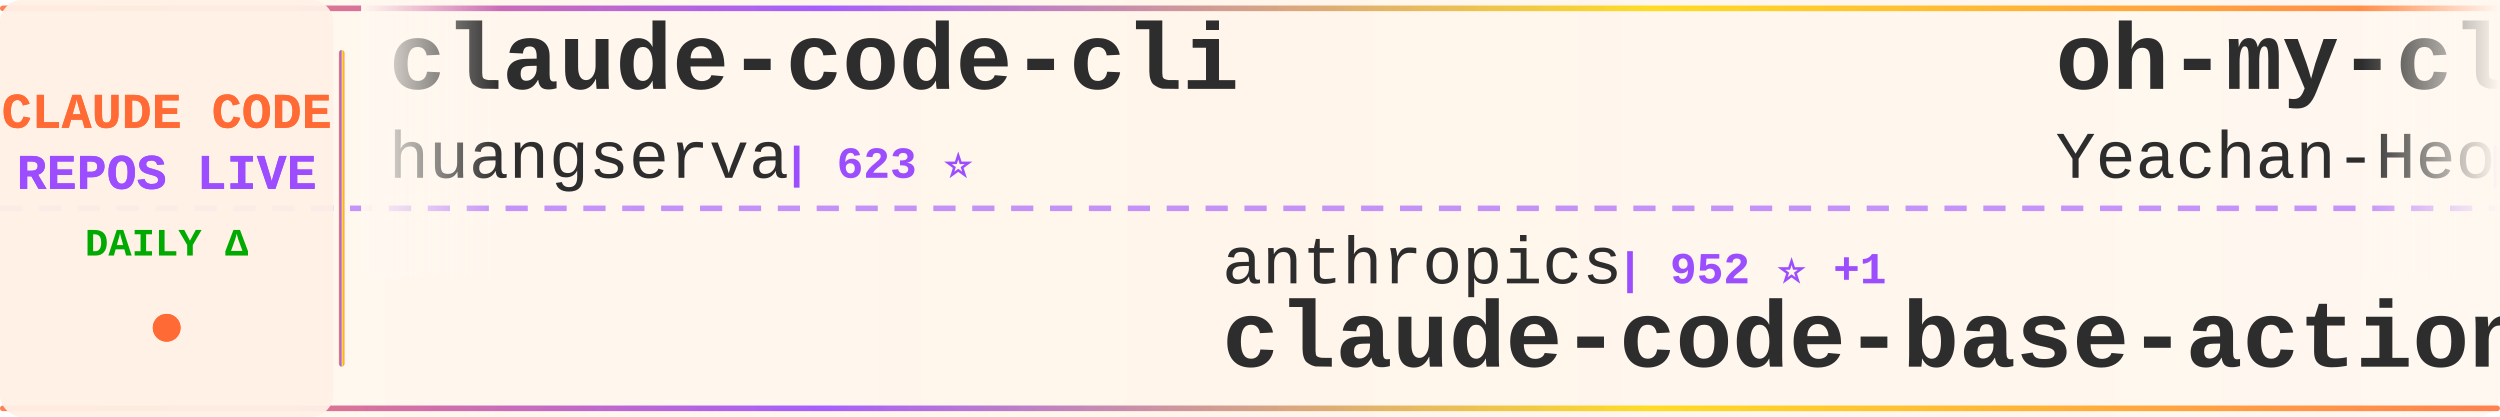
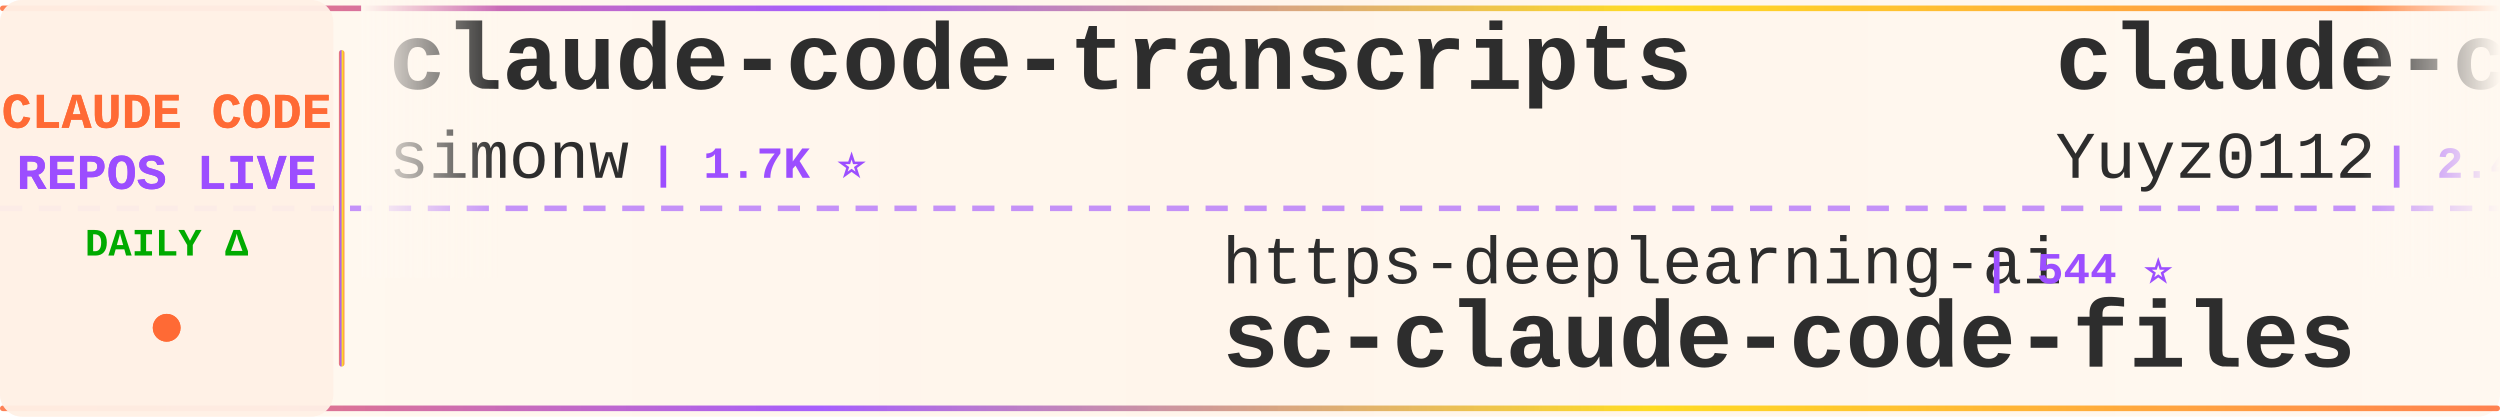
<svg xmlns="http://www.w3.org/2000/svg" width="900" height="150">
  <defs>
    <linearGradient id="tickerBg" x1="0%" y1="0%" x2="100%" y2="0%">
      <stop offset="0%" style="stop-color:#fff8f0;stop-opacity:0.98" />
      <stop offset="50%" style="stop-color:#fff5eb;stop-opacity:1" />
      <stop offset="100%" style="stop-color:#fff8f0;stop-opacity:0.98" />
    </linearGradient>
    <linearGradient id="borderGrad" x1="0%" y1="0%" x2="100%" y2="0%">
      <stop offset="0%" style="stop-color:#FF6B35;stop-opacity:0.85">
        <animate attributeName="stop-opacity" values="0.85;1;0.85" dur="2s" repeatCount="indefinite" />
      </stop>
      <stop offset="33%" style="stop-color:#9C4EFF;stop-opacity:0.9">
        <animate attributeName="stop-opacity" values="0.9;1;0.9" dur="2.2s" repeatCount="indefinite" />
      </stop>
      <stop offset="66%" style="stop-color:#FFD700;stop-opacity:0.85">
        <animate attributeName="stop-opacity" values="0.85;1;0.85" dur="1.8s" repeatCount="indefinite" />
      </stop>
      <stop offset="100%" style="stop-color:#FF6B35;stop-opacity:0.85">
        <animate attributeName="stop-opacity" values="0.85;1;0.85" dur="2s" repeatCount="indefinite" />
      </stop>
    </linearGradient>
    <filter id="textGlow">
      <feGaussianBlur stdDeviation="0.15" result="coloredBlur" />
      <feMerge>
        <feMergeNode in="coloredBlur" />
        <feMergeNode in="SourceGraphic" />
      </feMerge>
    </filter>
    <filter id="metricGlow">
      <feGaussianBlur stdDeviation="0.2" result="coloredBlur" />
      <feMerge>
        <feMergeNode in="coloredBlur" />
        <feMergeNode in="SourceGraphic" />
      </feMerge>
    </filter>
    <linearGradient id="leftFade" x1="0%" y1="0%" x2="100%" y2="0%">
      <stop offset="0%" style="stop-color:#fff8f0;stop-opacity:1" />
      <stop offset="100%" style="stop-color:#fff8f0;stop-opacity:0" />
    </linearGradient>
    <linearGradient id="rightFade" x1="0%" y1="0%" x2="100%" y2="0%">
      <stop offset="0%" style="stop-color:#fff8f0;stop-opacity:0" />
      <stop offset="100%" style="stop-color:#fff8f0;stop-opacity:1" />
    </linearGradient>
  </defs>
  <rect width="900" height="150" fill="url(#tickerBg)" rx="8" />
  <rect x="0" y="2" width="900" height="2" fill="url(#borderGrad)" rx="1" />
  <rect x="0" y="146" width="900" height="2" fill="url(#borderGrad)" rx="1" />
  <line x1="0" y1="75" x2="900" y2="75" stroke="#9C4EFF" stroke-width="2" stroke-dasharray="8 6" opacity="0.6" />
  <rect x="0" y="0" width="120" height="150" fill="#fff0e6" opacity="0.95" rx="8" />
  <text x="60" y="46" font-family="'Courier New', monospace" font-size="18" font-weight="bold" fill="#FF6B35" text-anchor="middle" filter="url(#textGlow)">
    CLAUDE CODE
  </text>
  <text x="60" y="68" font-family="'Courier New', monospace" font-size="18" font-weight="bold" fill="#9C4EFF" text-anchor="middle" filter="url(#textGlow)">
    REPOS LIVE
  </text>
  <text x="60" y="92" font-family="'Courier New', monospace" font-size="14" font-weight="bold" fill="#00aa00" text-anchor="middle">
    DAILY Δ
  </text>
  <circle cx="60" cy="118" r="5" fill="#FF6B35" filter="url(#metricGlow)">
    <animate attributeName="r" values="4;6;4" dur="1.5s" repeatCount="indefinite" />
    <animate attributeName="opacity" values="0.6;1;0.6" dur="1.5s" repeatCount="indefinite" />
  </circle>
  <rect x="122" y="18" width="2" height="114" fill="url(#borderGrad)" rx="1" />
  <clipPath id="tickerClip">
    <rect x="130" y="0" width="770" height="150" />
  </clipPath>
  <g clip-path="url(#tickerClip)">
    <g id="tickerItems">
      <animateTransform attributeName="transform" attributeType="XML" type="translate" from="0 0" to="-3000 0" dur="54s" repeatCount="indefinite" />
      <g transform="translate(0, 0)">
-         <text x="140" y="32" font-family="'Courier New', monospace" font-size="34" font-weight="bold" fill="#2d2d2d">claude-code-cli</text>
-         <text x="140" y="64" font-family="'Courier New', monospace" font-size="24" font-weight="normal" fill="#2d2d2d" opacity="1.0">huangserva</text>
-         <text x="282" y="64" font-family="'Courier New', monospace" font-size="16" font-weight="bold" fill="#9C4EFF"> | 623 ⭐</text>
+         <text x="140" y="32" font-family="'Courier New', monospace" font-size="34" font-weight="bold" fill="#2d2d2d">claude-code-transcripts</text>
+         <text x="140" y="64" font-family="'Courier New', monospace" font-size="24" font-weight="normal" fill="#2d2d2d" opacity="1.0">simonw</text>
+         <text x="234" y="64" font-family="'Courier New', monospace" font-size="16" font-weight="bold" fill="#9C4EFF"> | 1.7K ⭐</text>
      </g>
      <g transform="translate(300, 0)">
-         <text x="140" y="102" font-family="'Courier New', monospace" font-size="24" font-weight="normal" fill="#2d2d2d" opacity="1.0">anthropics</text>
-         <text x="282" y="102" font-family="'Courier New', monospace" font-size="16" font-weight="bold" fill="#9C4EFF"> | 952 ⭐ +1</text>
-         <text x="140" y="132" font-family="'Courier New', monospace" font-size="34" font-weight="bold" fill="#2d2d2d">claude-code-base-action</text>
+         <text x="140" y="102" font-family="'Courier New', monospace" font-size="24" font-weight="normal" fill="#2d2d2d" opacity="1.0">https-deeplearning-ai</text>
+         <text x="414" y="102" font-family="'Courier New', monospace" font-size="16" font-weight="bold" fill="#9C4EFF"> | 544 ⭐</text>
+         <text x="140" y="132" font-family="'Courier New', monospace" font-size="34" font-weight="bold" fill="#2d2d2d">sc-claude-code-files</text>
      </g>
      <g transform="translate(600, 0)">
-         <text x="140" y="32" font-family="'Courier New', monospace" font-size="34" font-weight="bold" fill="#2d2d2d">oh-my-claudecode</text>
-         <text x="140" y="64" font-family="'Courier New', monospace" font-size="24" font-weight="normal" fill="#2d2d2d" opacity="1.0">Yeachan-Heo</text>
-         <text x="294" y="64" font-family="'Courier New', monospace" font-size="16" font-weight="bold" fill="#9C4EFF"> | 38.7K ⭐ +5</text>
+         <text x="140" y="32" font-family="'Courier New', monospace" font-size="34" font-weight="bold" fill="#2d2d2d">claude-code-reverse</text>
+         <text x="140" y="64" font-family="'Courier New', monospace" font-size="24" font-weight="normal" fill="#2d2d2d" opacity="1.0">Yuyz0112</text>
+         <text x="258" y="64" font-family="'Courier New', monospace" font-size="16" font-weight="bold" fill="#9C4EFF"> | 2.4K ⭐</text>
      </g>
      <g transform="translate(900, 0)">
-         <text x="140" y="102" font-family="'Courier New', monospace" font-size="24" font-weight="normal" fill="#2d2d2d" opacity="1.0">lorryjovens-hub</text>
-         <text x="342" y="102" font-family="'Courier New', monospace" font-size="16" font-weight="bold" fill="#9C4EFF"> | 1.7K ⭐</text>
-         <text x="140" y="132" font-family="'Courier New', monospace" font-size="34" font-weight="bold" fill="#2d2d2d">claude-code-rust</text>
+         <text x="140" y="102" font-family="'Courier New', monospace" font-size="24" font-weight="normal" fill="#2d2d2d" opacity="1.0">Cranot</text>
+         <text x="234" y="102" font-family="'Courier New', monospace" font-size="16" font-weight="bold" fill="#9C4EFF"> | 2.9K ⭐</text>
+         <text x="140" y="132" font-family="'Courier New', monospace" font-size="34" font-weight="bold" fill="#2d2d2d">claude-code-guide</text>
      </g>
      <g transform="translate(1200, 0)">
-         <text x="140" y="32" font-family="'Courier New', monospace" font-size="34" font-weight="bold" fill="#2d2d2d">claude-code-action</text>
-         <text x="140" y="64" font-family="'Courier New', monospace" font-size="24" font-weight="normal" fill="#2d2d2d" opacity="1.0">anthropics</text>
-         <text x="282" y="64" font-family="'Courier New', monospace" font-size="16" font-weight="bold" fill="#9C4EFF"> | 8.7K ⭐</text>
+         <text x="140" y="32" font-family="'Courier New', monospace" font-size="34" font-weight="bold" fill="#2d2d2d">claude-code-tudou</text>
+         <text x="140" y="64" font-family="'Courier New', monospace" font-size="24" font-weight="normal" fill="#2d2d2d" opacity="1.0">AICoderTudou</text>
+         <text x="306" y="64" font-family="'Courier New', monospace" font-size="16" font-weight="bold" fill="#9C4EFF"> | 496 ⭐</text>
      </g>
      <g transform="translate(1500, 0)">
-         <text x="140" y="102" font-family="'Courier New', monospace" font-size="24" font-weight="normal" fill="#2d2d2d" opacity="1.0">lintsinghua</text>
-         <text x="294" y="102" font-family="'Courier New', monospace" font-size="16" font-weight="bold" fill="#9C4EFF"> | 4.1K ⭐</text>
-         <text x="140" y="132" font-family="'Courier New', monospace" font-size="34" font-weight="bold" fill="#2d2d2d">claude-code-book</text>
+         <text x="140" y="102" font-family="'Courier New', monospace" font-size="24" font-weight="normal" fill="#2d2d2d" opacity="1.0">Pimzino</text>
+         <text x="246" y="102" font-family="'Courier New', monospace" font-size="16" font-weight="bold" fill="#9C4EFF"> | 3.9K ⭐</text>
+         <text x="140" y="132" font-family="'Courier New', monospace" font-size="34" font-weight="bold" fill="#2d2d2d">claude-code-spec-workflo...</text>
      </g>
      <g transform="translate(1800, 0)">
-         <text x="140" y="32" font-family="'Courier New', monospace" font-size="34" font-weight="bold" fill="#2d2d2d">my-claude-code-setup</text>
-         <text x="140" y="64" font-family="'Courier New', monospace" font-size="24" font-weight="normal" fill="#2d2d2d" opacity="1.0">centminmod</text>
-         <text x="282" y="64" font-family="'Courier New', monospace" font-size="16" font-weight="bold" fill="#9C4EFF"> | 2.6K ⭐</text>
+         <text x="140" y="32" font-family="'Courier New', monospace" font-size="34" font-weight="bold" fill="#2d2d2d">awesome-claude-code-suba...</text>
+         <text x="140" y="64" font-family="'Courier New', monospace" font-size="24" font-weight="normal" fill="#2d2d2d" opacity="1.0">VoltAgent</text>
+         <text x="270" y="64" font-family="'Courier New', monospace" font-size="16" font-weight="bold" fill="#9C4EFF"> | 24.6K ⭐ +3</text>
      </g>
      <g transform="translate(2100, 0)">
-         <text x="140" y="102" font-family="'Courier New', monospace" font-size="24" font-weight="normal" fill="#2d2d2d" opacity="1.0">liuup</text>
-         <text x="222" y="102" font-family="'Courier New', monospace" font-size="16" font-weight="bold" fill="#9C4EFF"> | 3.8K ⭐</text>
-         <text x="140" y="132" font-family="'Courier New', monospace" font-size="34" font-weight="bold" fill="#2d2d2d">claude-code-analysis</text>
+         <text x="140" y="102" font-family="'Courier New', monospace" font-size="24" font-weight="normal" fill="#2d2d2d" opacity="1.0">affaan-m</text>
+         <text x="258" y="102" font-family="'Courier New', monospace" font-size="16" font-weight="bold" fill="#9C4EFF"> | 242.3K ⭐ +52</text>
+         <text x="140" y="132" font-family="'Courier New', monospace" font-size="34" font-weight="bold" fill="#2d2d2d">ECC</text>
      </g>
      <g transform="translate(2400, 0)">
-         <text x="140" y="32" font-family="'Courier New', monospace" font-size="34" font-weight="bold" fill="#2d2d2d">claude-code-webui</text>
-         <text x="140" y="64" font-family="'Courier New', monospace" font-size="24" font-weight="normal" fill="#2d2d2d" opacity="1.0">sugyan</text>
-         <text x="234" y="64" font-family="'Courier New', monospace" font-size="16" font-weight="bold" fill="#9C4EFF"> | 1.1K ⭐</text>
+         <text x="140" y="32" font-family="'Courier New', monospace" font-size="34" font-weight="bold" fill="#2d2d2d">claude-code-proxy</text>
+         <text x="140" y="64" font-family="'Courier New', monospace" font-size="24" font-weight="normal" fill="#2d2d2d" opacity="1.0">fuergaosi233</text>
+         <text x="306" y="64" font-family="'Courier New', monospace" font-size="16" font-weight="bold" fill="#9C4EFF"> | 2.8K ⭐</text>
      </g>
      <g transform="translate(2700, 0)">
-         <text x="140" y="102" font-family="'Courier New', monospace" font-size="24" font-weight="normal" fill="#2d2d2d" opacity="1.0">Windy3f3f3f3f</text>
-         <text x="318" y="102" font-family="'Courier New', monospace" font-size="16" font-weight="bold" fill="#9C4EFF"> | 3.5K ⭐ +1</text>
-         <text x="140" y="132" font-family="'Courier New', monospace" font-size="34" font-weight="bold" fill="#2d2d2d">how-claude-code-works</text>
+         <text x="140" y="102" font-family="'Courier New', monospace" font-size="24" font-weight="normal" fill="#2d2d2d" opacity="1.0">repowise-dev</text>
+         <text x="306" y="102" font-family="'Courier New', monospace" font-size="16" font-weight="bold" fill="#9C4EFF"> | 1.2K ⭐ +1</text>
+         <text x="140" y="132" font-family="'Courier New', monospace" font-size="34" font-weight="bold" fill="#2d2d2d">claude-code-prompts</text>
      </g>
      <g transform="translate(3000, 0)">
-         <text x="140" y="32" font-family="'Courier New', monospace" font-size="34" font-weight="bold" fill="#2d2d2d">claude-code-cli</text>
-         <text x="140" y="64" font-family="'Courier New', monospace" font-size="24" font-weight="normal" fill="#2d2d2d" opacity="1.0">huangserva</text>
-         <text x="282" y="64" font-family="'Courier New', monospace" font-size="16" font-weight="bold" fill="#9C4EFF"> | 623 ⭐</text>
+         <text x="140" y="32" font-family="'Courier New', monospace" font-size="34" font-weight="bold" fill="#2d2d2d">claude-code-transcripts</text>
+         <text x="140" y="64" font-family="'Courier New', monospace" font-size="24" font-weight="normal" fill="#2d2d2d" opacity="1.0">simonw</text>
+         <text x="234" y="64" font-family="'Courier New', monospace" font-size="16" font-weight="bold" fill="#9C4EFF"> | 1.7K ⭐</text>
      </g>
      <g transform="translate(3300, 0)">
-         <text x="140" y="102" font-family="'Courier New', monospace" font-size="24" font-weight="normal" fill="#2d2d2d" opacity="1.0">anthropics</text>
-         <text x="282" y="102" font-family="'Courier New', monospace" font-size="16" font-weight="bold" fill="#9C4EFF"> | 952 ⭐ +1</text>
-         <text x="140" y="132" font-family="'Courier New', monospace" font-size="34" font-weight="bold" fill="#2d2d2d">claude-code-base-action</text>
+         <text x="140" y="102" font-family="'Courier New', monospace" font-size="24" font-weight="normal" fill="#2d2d2d" opacity="1.0">https-deeplearning-ai</text>
+         <text x="414" y="102" font-family="'Courier New', monospace" font-size="16" font-weight="bold" fill="#9C4EFF"> | 544 ⭐</text>
+         <text x="140" y="132" font-family="'Courier New', monospace" font-size="34" font-weight="bold" fill="#2d2d2d">sc-claude-code-files</text>
      </g>
      <g transform="translate(3600, 0)">
-         <text x="140" y="32" font-family="'Courier New', monospace" font-size="34" font-weight="bold" fill="#2d2d2d">oh-my-claudecode</text>
-         <text x="140" y="64" font-family="'Courier New', monospace" font-size="24" font-weight="normal" fill="#2d2d2d" opacity="1.0">Yeachan-Heo</text>
-         <text x="294" y="64" font-family="'Courier New', monospace" font-size="16" font-weight="bold" fill="#9C4EFF"> | 38.7K ⭐ +5</text>
+         <text x="140" y="32" font-family="'Courier New', monospace" font-size="34" font-weight="bold" fill="#2d2d2d">claude-code-reverse</text>
+         <text x="140" y="64" font-family="'Courier New', monospace" font-size="24" font-weight="normal" fill="#2d2d2d" opacity="1.0">Yuyz0112</text>
+         <text x="258" y="64" font-family="'Courier New', monospace" font-size="16" font-weight="bold" fill="#9C4EFF"> | 2.4K ⭐</text>
      </g>
      <g transform="translate(3900, 0)">
-         <text x="140" y="102" font-family="'Courier New', monospace" font-size="24" font-weight="normal" fill="#2d2d2d" opacity="1.0">lorryjovens-hub</text>
-         <text x="342" y="102" font-family="'Courier New', monospace" font-size="16" font-weight="bold" fill="#9C4EFF"> | 1.7K ⭐</text>
-         <text x="140" y="132" font-family="'Courier New', monospace" font-size="34" font-weight="bold" fill="#2d2d2d">claude-code-rust</text>
+         <text x="140" y="102" font-family="'Courier New', monospace" font-size="24" font-weight="normal" fill="#2d2d2d" opacity="1.0">Cranot</text>
+         <text x="234" y="102" font-family="'Courier New', monospace" font-size="16" font-weight="bold" fill="#9C4EFF"> | 2.9K ⭐</text>
+         <text x="140" y="132" font-family="'Courier New', monospace" font-size="34" font-weight="bold" fill="#2d2d2d">claude-code-guide</text>
      </g>
    </g>
  </g>
  <rect x="130" y="0" width="50" height="100" fill="url(#leftFade)" />
  <rect x="850" y="0" width="50" height="100" fill="url(#rightFade)" />
</svg>
